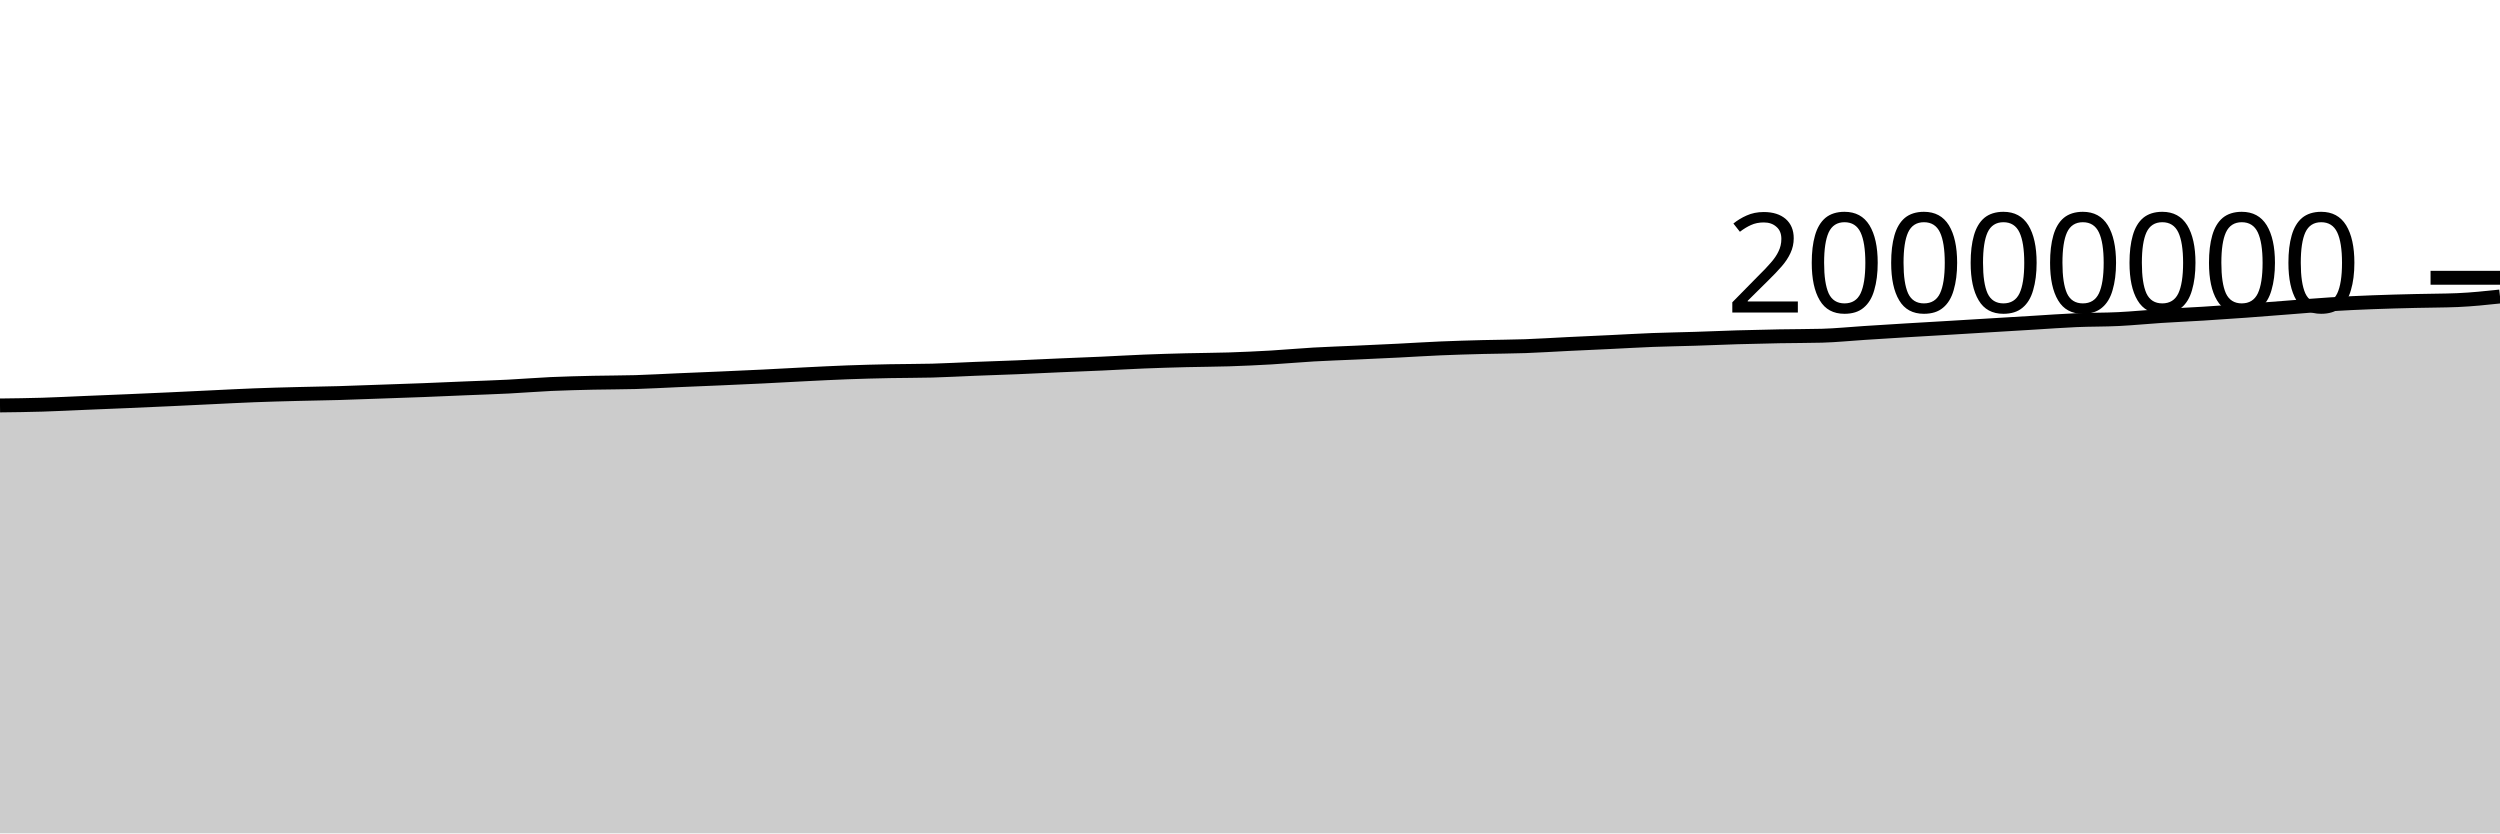
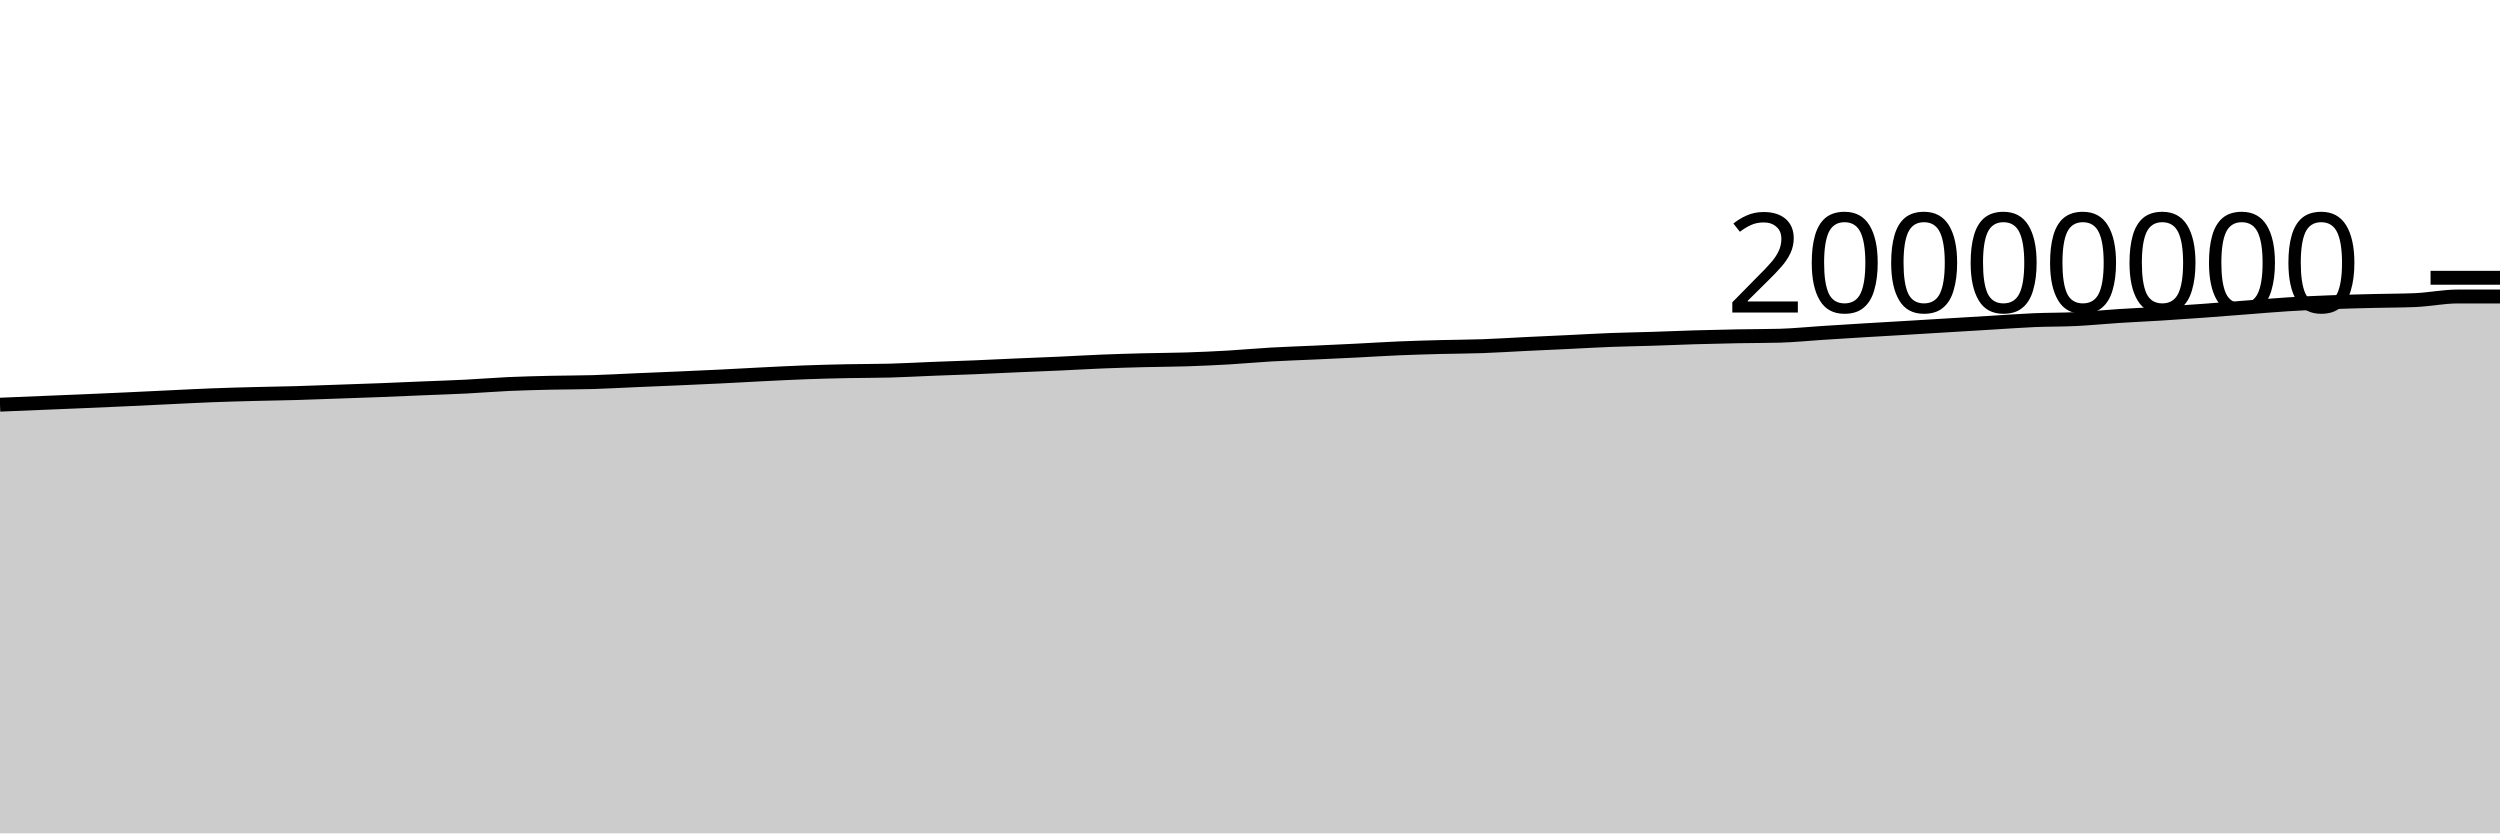
<svg xmlns="http://www.w3.org/2000/svg" viewBox="0 0 180 60">
  <g transform="translate(0,20)">
-     <path class="area" fill="rgba(0, 0, 0, 0.2)" d="M0,9.192C1.017,9.18,2.034,9.168,3.051,9.137C4.068,9.107,5.085,9.052,6.102,9.01C7.119,8.968,8.136,8.928,9.153,8.884C10.169,8.841,11.186,8.795,12.203,8.749C13.22,8.702,14.237,8.651,15.254,8.603C16.271,8.555,17.288,8.5,18.305,8.461C19.322,8.421,20.339,8.395,21.356,8.369C22.373,8.342,23.39,8.33,24.407,8.301C25.424,8.272,26.441,8.231,27.458,8.195C28.475,8.16,29.492,8.127,30.508,8.087C31.525,8.048,32.542,8.001,33.559,7.959C34.576,7.917,35.593,7.886,36.61,7.834C37.627,7.783,38.644,7.696,39.661,7.65C40.678,7.604,41.695,7.581,42.712,7.557C43.729,7.534,44.746,7.54,45.763,7.51C46.78,7.479,47.797,7.42,48.814,7.376C49.831,7.333,50.847,7.293,51.864,7.248C52.881,7.204,53.898,7.159,54.915,7.109C55.932,7.059,56.949,6.999,57.966,6.949C58.983,6.899,60,6.845,61.017,6.808C62.034,6.77,63.051,6.745,64.068,6.724C65.085,6.703,66.102,6.711,67.119,6.684C68.136,6.657,69.153,6.598,70.169,6.558C71.186,6.518,72.203,6.487,73.22,6.445C74.237,6.403,75.254,6.351,76.271,6.307C77.288,6.263,78.305,6.226,79.322,6.18C80.339,6.134,81.356,6.072,82.373,6.031C83.39,5.99,84.407,5.961,85.424,5.935C86.441,5.909,87.458,5.909,88.475,5.876C89.492,5.843,90.508,5.797,91.525,5.738C92.542,5.679,93.559,5.582,94.576,5.524C95.593,5.466,96.61,5.434,97.627,5.388C98.644,5.341,99.661,5.296,100.678,5.245C101.695,5.194,102.712,5.127,103.729,5.084C104.746,5.04,105.763,5.013,106.78,4.986C107.797,4.96,108.814,4.959,109.831,4.923C110.847,4.887,111.864,4.819,112.881,4.77C113.898,4.721,114.915,4.677,115.932,4.628C116.949,4.58,117.966,4.518,118.983,4.479C120,4.44,121.017,4.426,122.034,4.393C123.051,4.361,124.068,4.315,125.085,4.285C126.102,4.255,127.119,4.232,128.136,4.213C129.153,4.194,130.169,4.199,131.186,4.172C132.203,4.144,133.22,4.038,134.237,3.973C135.254,3.908,136.271,3.844,137.288,3.782C138.305,3.72,139.322,3.663,140.339,3.603C141.356,3.542,142.373,3.48,143.39,3.418C144.407,3.357,145.424,3.295,146.441,3.234C147.458,3.173,148.475,3.096,149.492,3.052C150.508,3.009,151.525,3.023,152.542,2.973C153.559,2.923,154.576,2.819,155.593,2.754C156.61,2.688,157.627,2.645,158.644,2.582C159.661,2.519,160.678,2.449,161.695,2.375C162.712,2.301,163.729,2.217,164.746,2.14C165.763,2.062,166.78,1.972,167.797,1.909C168.814,1.845,169.831,1.799,170.847,1.76C171.864,1.72,172.881,1.696,173.898,1.671C174.915,1.645,175.932,1.649,176.949,1.607C177.966,1.564,178.983,1.456,180,1.348L180,40C178.983,40,177.966,40,176.949,40C175.932,40,174.915,40,173.898,40C172.881,40,171.864,40,170.847,40C169.831,40,168.814,40,167.797,40C166.78,40,165.763,40,164.746,40C163.729,40,162.712,40,161.695,40C160.678,40,159.661,40,158.644,40C157.627,40,156.61,40,155.593,40C154.576,40,153.559,40,152.542,40C151.525,40,150.508,40,149.492,40C148.475,40,147.458,40,146.441,40C145.424,40,144.407,40,143.39,40C142.373,40,141.356,40,140.339,40C139.322,40,138.305,40,137.288,40C136.271,40,135.254,40,134.237,40C133.22,40,132.203,40,131.186,40C130.169,40,129.153,40,128.136,40C127.119,40,126.102,40,125.085,40C124.068,40,123.051,40,122.034,40C121.017,40,120,40,118.983,40C117.966,40,116.949,40,115.932,40C114.915,40,113.898,40,112.881,40C111.864,40,110.847,40,109.831,40C108.814,40,107.797,40,106.78,40C105.763,40,104.746,40,103.729,40C102.712,40,101.695,40,100.678,40C99.661,40,98.644,40,97.627,40C96.61,40,95.593,40,94.576,40C93.559,40,92.542,40,91.525,40C90.508,40,89.492,40,88.475,40C87.458,40,86.441,40,85.424,40C84.407,40,83.39,40,82.373,40C81.356,40,80.339,40,79.322,40C78.305,40,77.288,40,76.271,40C75.254,40,74.237,40,73.22,40C72.203,40,71.186,40,70.169,40C69.153,40,68.136,40,67.119,40C66.102,40,65.085,40,64.068,40C63.051,40,62.034,40,61.017,40C60,40,58.983,40,57.966,40C56.949,40,55.932,40,54.915,40C53.898,40,52.881,40,51.864,40C50.847,40,49.831,40,48.814,40C47.797,40,46.78,40,45.763,40C44.746,40,43.729,40,42.712,40C41.695,40,40.678,40,39.661,40C38.644,40,37.627,40,36.61,40C35.593,40,34.576,40,33.559,40C32.542,40,31.525,40,30.508,40C29.492,40,28.475,40,27.458,40C26.441,40,25.424,40,24.407,40C23.39,40,22.373,40,21.356,40C20.339,40,19.322,40,18.305,40C17.288,40,16.271,40,15.254,40C14.237,40,13.22,40,12.203,40C11.186,40,10.169,40,9.153,40C8.136,40,7.119,40,6.102,40C5.085,40,4.068,40,3.051,40C2.034,40,1.017,40,0,40Z" />
-     <path class="line" stroke="black" fill="none" d="M0,9.192C1.017,9.18,2.034,9.168,3.051,9.137C4.068,9.107,5.085,9.052,6.102,9.01C7.119,8.968,8.136,8.928,9.153,8.884C10.169,8.841,11.186,8.795,12.203,8.749C13.22,8.702,14.237,8.651,15.254,8.603C16.271,8.555,17.288,8.5,18.305,8.461C19.322,8.421,20.339,8.395,21.356,8.369C22.373,8.342,23.39,8.33,24.407,8.301C25.424,8.272,26.441,8.231,27.458,8.195C28.475,8.16,29.492,8.127,30.508,8.087C31.525,8.048,32.542,8.001,33.559,7.959C34.576,7.917,35.593,7.886,36.61,7.834C37.627,7.783,38.644,7.696,39.661,7.65C40.678,7.604,41.695,7.581,42.712,7.557C43.729,7.534,44.746,7.54,45.763,7.51C46.78,7.479,47.797,7.42,48.814,7.376C49.831,7.333,50.847,7.293,51.864,7.248C52.881,7.204,53.898,7.159,54.915,7.109C55.932,7.059,56.949,6.999,57.966,6.949C58.983,6.899,60,6.845,61.017,6.808C62.034,6.77,63.051,6.745,64.068,6.724C65.085,6.703,66.102,6.711,67.119,6.684C68.136,6.657,69.153,6.598,70.169,6.558C71.186,6.518,72.203,6.487,73.22,6.445C74.237,6.403,75.254,6.351,76.271,6.307C77.288,6.263,78.305,6.226,79.322,6.18C80.339,6.134,81.356,6.072,82.373,6.031C83.39,5.99,84.407,5.961,85.424,5.935C86.441,5.909,87.458,5.909,88.475,5.876C89.492,5.843,90.508,5.797,91.525,5.738C92.542,5.679,93.559,5.582,94.576,5.524C95.593,5.466,96.61,5.434,97.627,5.388C98.644,5.341,99.661,5.296,100.678,5.245C101.695,5.194,102.712,5.127,103.729,5.084C104.746,5.04,105.763,5.013,106.78,4.986C107.797,4.96,108.814,4.959,109.831,4.923C110.847,4.887,111.864,4.819,112.881,4.77C113.898,4.721,114.915,4.677,115.932,4.628C116.949,4.58,117.966,4.518,118.983,4.479C120,4.44,121.017,4.426,122.034,4.393C123.051,4.361,124.068,4.315,125.085,4.285C126.102,4.255,127.119,4.232,128.136,4.213C129.153,4.194,130.169,4.199,131.186,4.172C132.203,4.144,133.22,4.038,134.237,3.973C135.254,3.908,136.271,3.844,137.288,3.782C138.305,3.72,139.322,3.663,140.339,3.603C141.356,3.542,142.373,3.48,143.39,3.418C144.407,3.357,145.424,3.295,146.441,3.234C147.458,3.173,148.475,3.096,149.492,3.052C150.508,3.009,151.525,3.023,152.542,2.973C153.559,2.923,154.576,2.819,155.593,2.754C156.61,2.688,157.627,2.645,158.644,2.582C159.661,2.519,160.678,2.449,161.695,2.375C162.712,2.301,163.729,2.217,164.746,2.14C165.763,2.062,166.78,1.972,167.797,1.909C168.814,1.845,169.831,1.799,170.847,1.76C171.864,1.72,172.881,1.696,173.898,1.671C174.915,1.645,175.932,1.649,176.949,1.607C177.966,1.564,178.983,1.456,180,1.348" />
+     <path class="area" fill="rgba(0, 0, 0, 0.2)" d="M0,9.137C1.017,9.095,2.034,9.052,3.051,9.01C4.068,8.968,5.085,8.928,6.102,8.884C7.119,8.841,8.136,8.795,9.153,8.749C10.169,8.702,11.186,8.651,12.203,8.603C13.22,8.555,14.237,8.5,15.254,8.461C16.271,8.421,17.288,8.395,18.305,8.369C19.322,8.342,20.339,8.33,21.356,8.301C22.373,8.272,23.39,8.231,24.407,8.195C25.424,8.16,26.441,8.127,27.458,8.087C28.475,8.048,29.492,8.001,30.508,7.959C31.525,7.917,32.542,7.886,33.559,7.834C34.576,7.783,35.593,7.696,36.61,7.65C37.627,7.604,38.644,7.581,39.661,7.557C40.678,7.534,41.695,7.54,42.712,7.51C43.729,7.479,44.746,7.42,45.763,7.376C46.78,7.333,47.797,7.293,48.814,7.248C49.831,7.204,50.847,7.159,51.864,7.109C52.881,7.059,53.898,6.999,54.915,6.949C55.932,6.899,56.949,6.845,57.966,6.808C58.983,6.77,60,6.745,61.017,6.724C62.034,6.703,63.051,6.711,64.068,6.684C65.085,6.657,66.102,6.598,67.119,6.558C68.136,6.518,69.153,6.487,70.169,6.445C71.186,6.403,72.203,6.351,73.22,6.307C74.237,6.263,75.254,6.226,76.271,6.18C77.288,6.134,78.305,6.072,79.322,6.031C80.339,5.99,81.356,5.961,82.373,5.935C83.39,5.909,84.407,5.909,85.424,5.876C86.441,5.843,87.458,5.797,88.475,5.738C89.492,5.679,90.508,5.582,91.525,5.524C92.542,5.466,93.559,5.434,94.576,5.388C95.593,5.341,96.61,5.296,97.627,5.245C98.644,5.194,99.661,5.127,100.678,5.084C101.695,5.04,102.712,5.013,103.729,4.986C104.746,4.96,105.763,4.959,106.78,4.923C107.797,4.887,108.814,4.819,109.831,4.77C110.847,4.721,111.864,4.677,112.881,4.628C113.898,4.58,114.915,4.518,115.932,4.479C116.949,4.44,117.966,4.426,118.983,4.393C120,4.361,121.017,4.315,122.034,4.285C123.051,4.255,124.068,4.232,125.085,4.213C126.102,4.194,127.119,4.199,128.136,4.172C129.153,4.144,130.169,4.038,131.186,3.973C132.203,3.908,133.22,3.844,134.237,3.782C135.254,3.72,136.271,3.663,137.288,3.603C138.305,3.542,139.322,3.48,140.339,3.418C141.356,3.357,142.373,3.295,143.39,3.234C144.407,3.173,145.424,3.096,146.441,3.052C147.458,3.009,148.475,3.023,149.492,2.973C150.508,2.923,151.525,2.819,152.542,2.754C153.559,2.688,154.576,2.645,155.593,2.582C156.61,2.519,157.627,2.449,158.644,2.375C159.661,2.301,160.678,2.217,161.695,2.14C162.712,2.062,163.729,1.972,164.746,1.909C165.763,1.845,166.78,1.799,167.797,1.76C168.814,1.72,169.831,1.696,170.847,1.671C171.864,1.645,172.881,1.649,173.898,1.607C174.915,1.564,175.932,1.348,176.949,1.348C177.966,1.348,178.983,1.348,180,1.348L180,40C178.983,40,177.966,40,176.949,40C175.932,40,174.915,40,173.898,40C172.881,40,171.864,40,170.847,40C169.831,40,168.814,40,167.797,40C166.78,40,165.763,40,164.746,40C163.729,40,162.712,40,161.695,40C160.678,40,159.661,40,158.644,40C157.627,40,156.61,40,155.593,40C154.576,40,153.559,40,152.542,40C151.525,40,150.508,40,149.492,40C148.475,40,147.458,40,146.441,40C145.424,40,144.407,40,143.39,40C142.373,40,141.356,40,140.339,40C139.322,40,138.305,40,137.288,40C136.271,40,135.254,40,134.237,40C133.22,40,132.203,40,131.186,40C130.169,40,129.153,40,128.136,40C127.119,40,126.102,40,125.085,40C124.068,40,123.051,40,122.034,40C121.017,40,120,40,118.983,40C117.966,40,116.949,40,115.932,40C114.915,40,113.898,40,112.881,40C111.864,40,110.847,40,109.831,40C108.814,40,107.797,40,106.78,40C105.763,40,104.746,40,103.729,40C102.712,40,101.695,40,100.678,40C99.661,40,98.644,40,97.627,40C96.61,40,95.593,40,94.576,40C93.559,40,92.542,40,91.525,40C90.508,40,89.492,40,88.475,40C87.458,40,86.441,40,85.424,40C84.407,40,83.39,40,82.373,40C81.356,40,80.339,40,79.322,40C78.305,40,77.288,40,76.271,40C75.254,40,74.237,40,73.22,40C72.203,40,71.186,40,70.169,40C69.153,40,68.136,40,67.119,40C66.102,40,65.085,40,64.068,40C63.051,40,62.034,40,61.017,40C60,40,58.983,40,57.966,40C56.949,40,55.932,40,54.915,40C53.898,40,52.881,40,51.864,40C50.847,40,49.831,40,48.814,40C47.797,40,46.78,40,45.763,40C44.746,40,43.729,40,42.712,40C41.695,40,40.678,40,39.661,40C38.644,40,37.627,40,36.61,40C35.593,40,34.576,40,33.559,40C32.542,40,31.525,40,30.508,40C29.492,40,28.475,40,27.458,40C26.441,40,25.424,40,24.407,40C23.39,40,22.373,40,21.356,40C20.339,40,19.322,40,18.305,40C17.288,40,16.271,40,15.254,40C14.237,40,13.22,40,12.203,40C11.186,40,10.169,40,9.153,40C8.136,40,7.119,40,6.102,40C5.085,40,4.068,40,3.051,40C2.034,40,1.017,40,0,40Z" />
+     <path class="line" stroke="black" fill="none" d="M0,9.137C1.017,9.095,2.034,9.052,3.051,9.01C4.068,8.968,5.085,8.928,6.102,8.884C7.119,8.841,8.136,8.795,9.153,8.749C10.169,8.702,11.186,8.651,12.203,8.603C13.22,8.555,14.237,8.5,15.254,8.461C16.271,8.421,17.288,8.395,18.305,8.369C19.322,8.342,20.339,8.33,21.356,8.301C22.373,8.272,23.39,8.231,24.407,8.195C25.424,8.16,26.441,8.127,27.458,8.087C28.475,8.048,29.492,8.001,30.508,7.959C31.525,7.917,32.542,7.886,33.559,7.834C34.576,7.783,35.593,7.696,36.61,7.65C37.627,7.604,38.644,7.581,39.661,7.557C40.678,7.534,41.695,7.54,42.712,7.51C43.729,7.479,44.746,7.42,45.763,7.376C46.78,7.333,47.797,7.293,48.814,7.248C49.831,7.204,50.847,7.159,51.864,7.109C52.881,7.059,53.898,6.999,54.915,6.949C55.932,6.899,56.949,6.845,57.966,6.808C58.983,6.77,60,6.745,61.017,6.724C62.034,6.703,63.051,6.711,64.068,6.684C65.085,6.657,66.102,6.598,67.119,6.558C68.136,6.518,69.153,6.487,70.169,6.445C71.186,6.403,72.203,6.351,73.22,6.307C74.237,6.263,75.254,6.226,76.271,6.18C77.288,6.134,78.305,6.072,79.322,6.031C80.339,5.99,81.356,5.961,82.373,5.935C83.39,5.909,84.407,5.909,85.424,5.876C86.441,5.843,87.458,5.797,88.475,5.738C89.492,5.679,90.508,5.582,91.525,5.524C92.542,5.466,93.559,5.434,94.576,5.388C95.593,5.341,96.61,5.296,97.627,5.245C98.644,5.194,99.661,5.127,100.678,5.084C101.695,5.04,102.712,5.013,103.729,4.986C104.746,4.96,105.763,4.959,106.78,4.923C107.797,4.887,108.814,4.819,109.831,4.77C110.847,4.721,111.864,4.677,112.881,4.628C113.898,4.58,114.915,4.518,115.932,4.479C116.949,4.44,117.966,4.426,118.983,4.393C120,4.361,121.017,4.315,122.034,4.285C123.051,4.255,124.068,4.232,125.085,4.213C126.102,4.194,127.119,4.199,128.136,4.172C129.153,4.144,130.169,4.038,131.186,3.973C132.203,3.908,133.22,3.844,134.237,3.782C135.254,3.72,136.271,3.663,137.288,3.603C138.305,3.542,139.322,3.48,140.339,3.418C141.356,3.357,142.373,3.295,143.39,3.234C144.407,3.173,145.424,3.096,146.441,3.052C147.458,3.009,148.475,3.023,149.492,2.973C150.508,2.923,151.525,2.819,152.542,2.754C153.559,2.688,154.576,2.645,155.593,2.582C156.61,2.519,157.627,2.449,158.644,2.375C159.661,2.301,160.678,2.217,161.695,2.14C162.712,2.062,163.729,1.972,164.746,1.909C165.763,1.845,166.78,1.799,167.797,1.76C168.814,1.72,169.831,1.696,170.847,1.671C171.864,1.645,172.881,1.649,173.898,1.607C174.915,1.564,175.932,1.348,176.949,1.348C177.966,1.348,178.983,1.348,180,1.348" />
    <path class="axis-ceiling" stroke-width="1" stroke="black" fill="none" d="M175,0L180,0" />
    <text class="axis-ceiling-label" font-family="sans-serif" text-anchor="end" font-size="10px" x="170" y="2.5">20000000</text>
  </g>
</svg>
